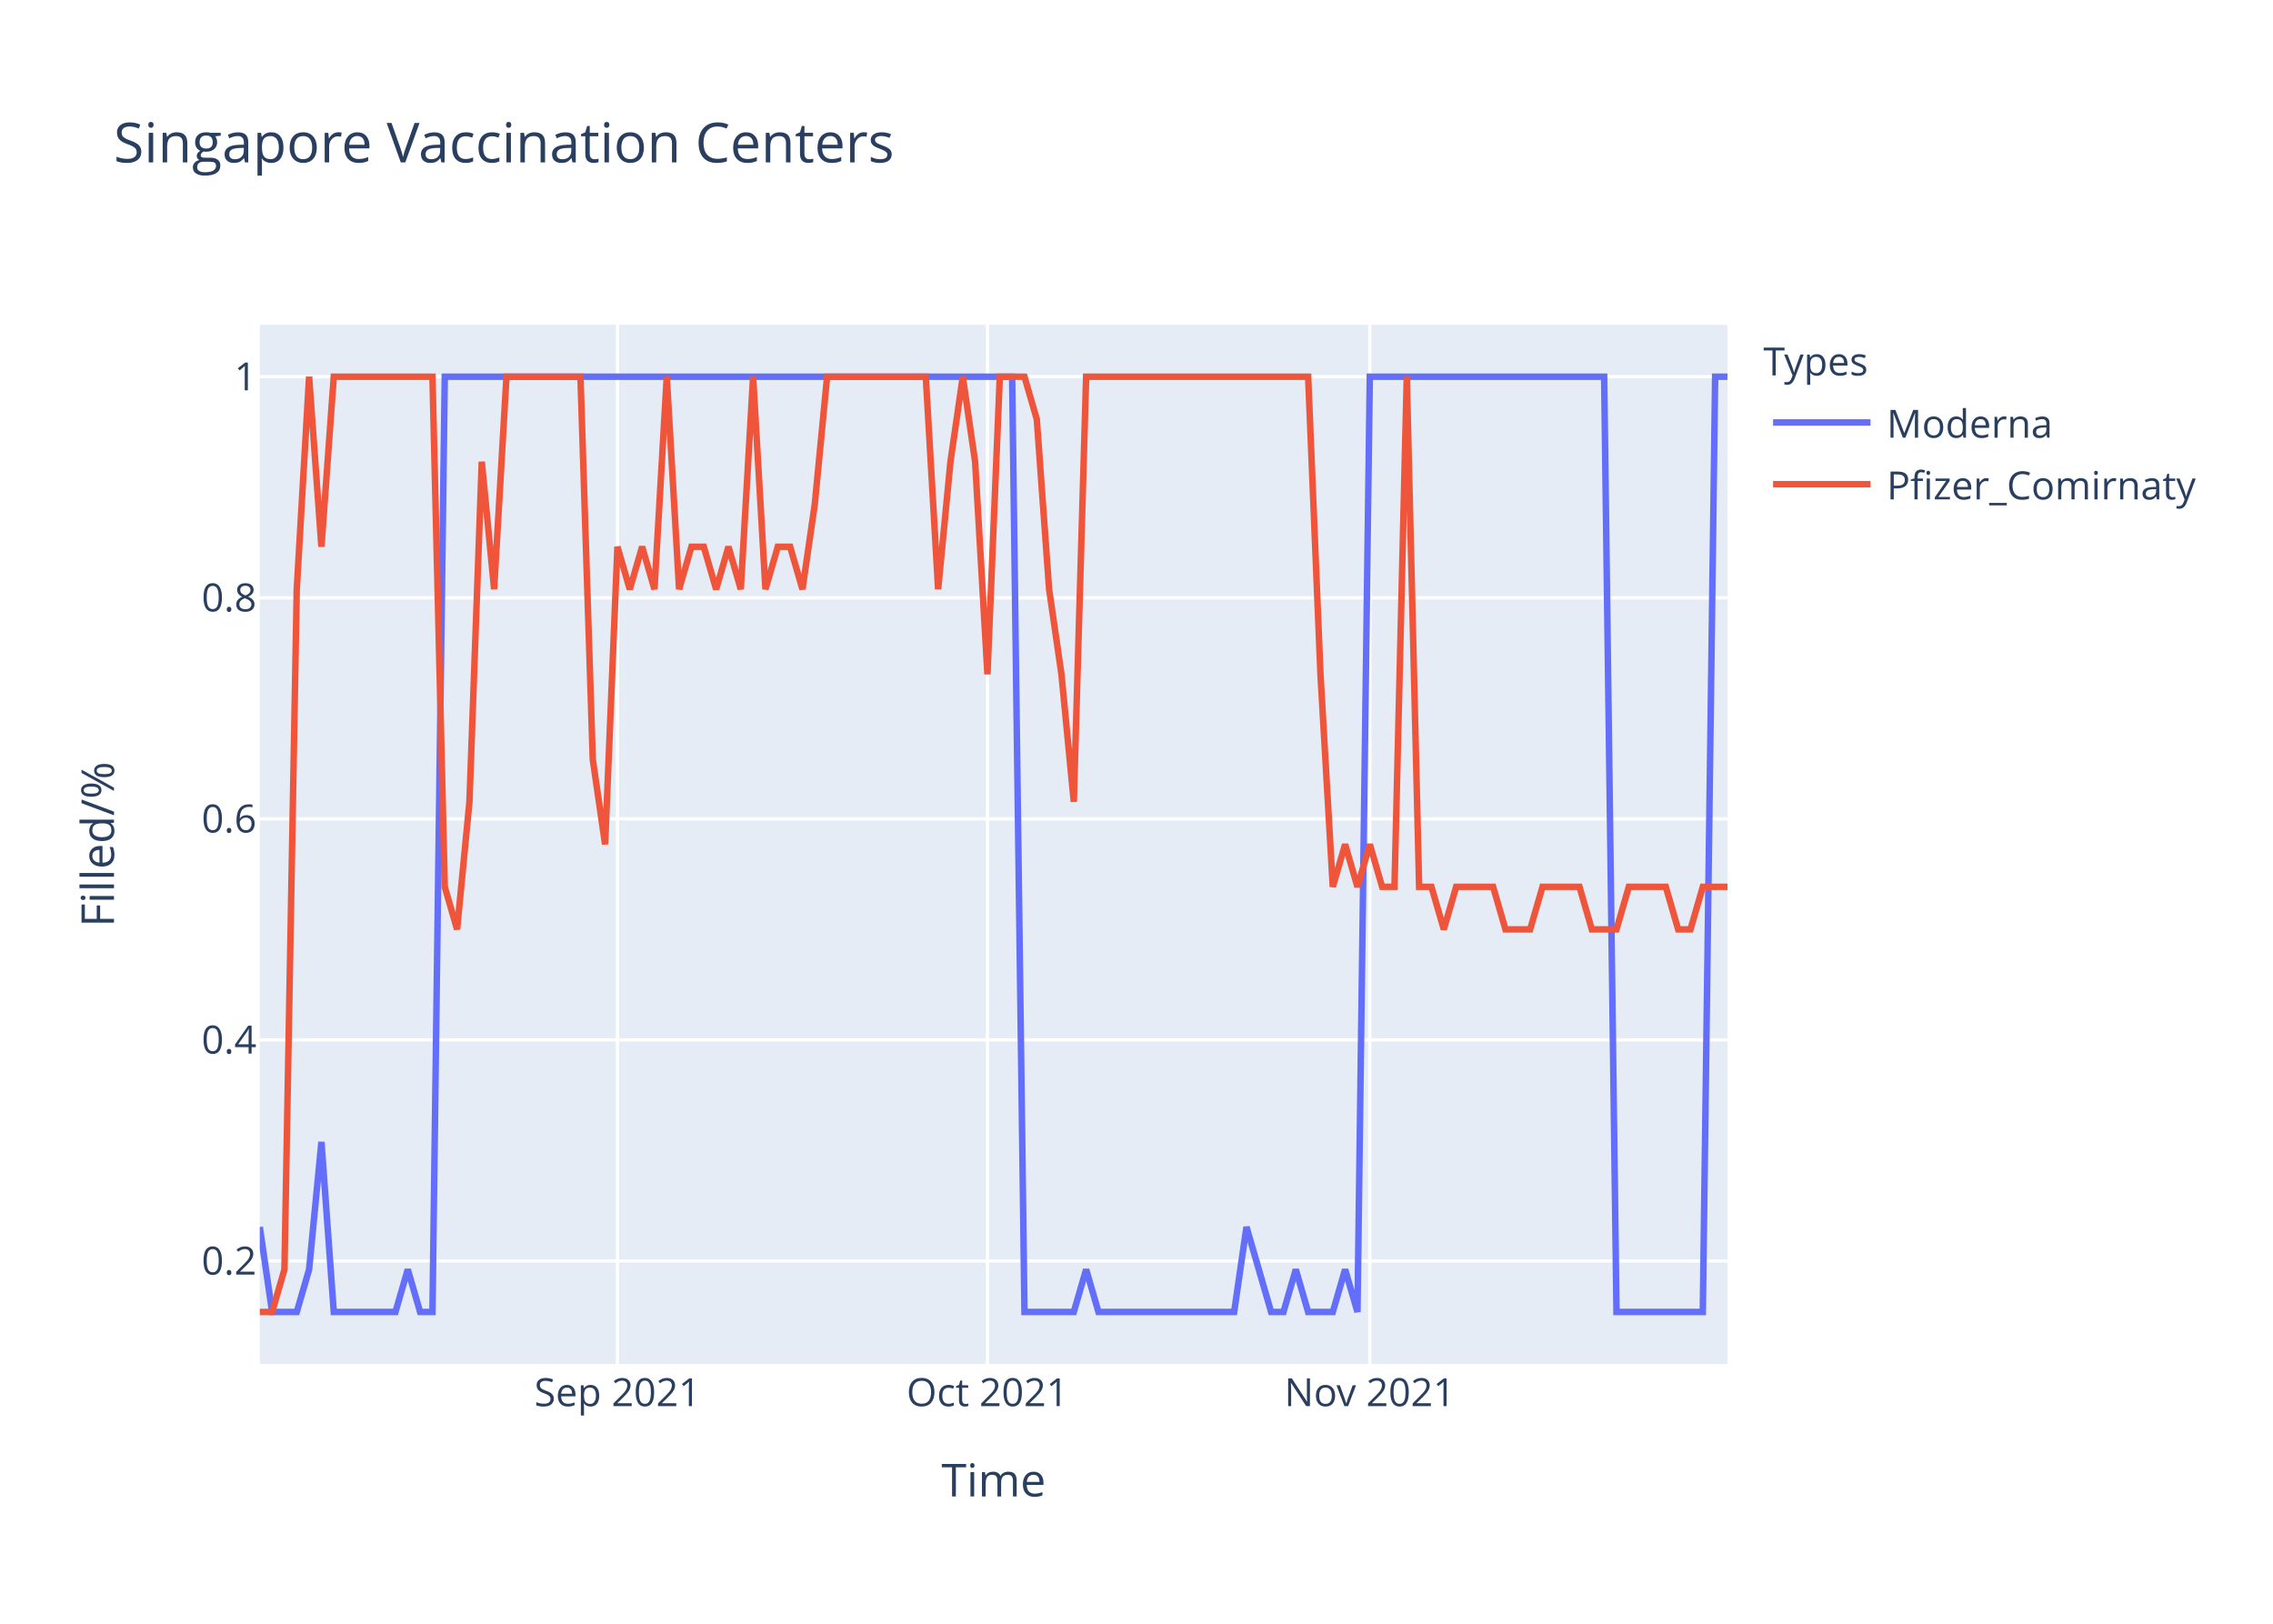
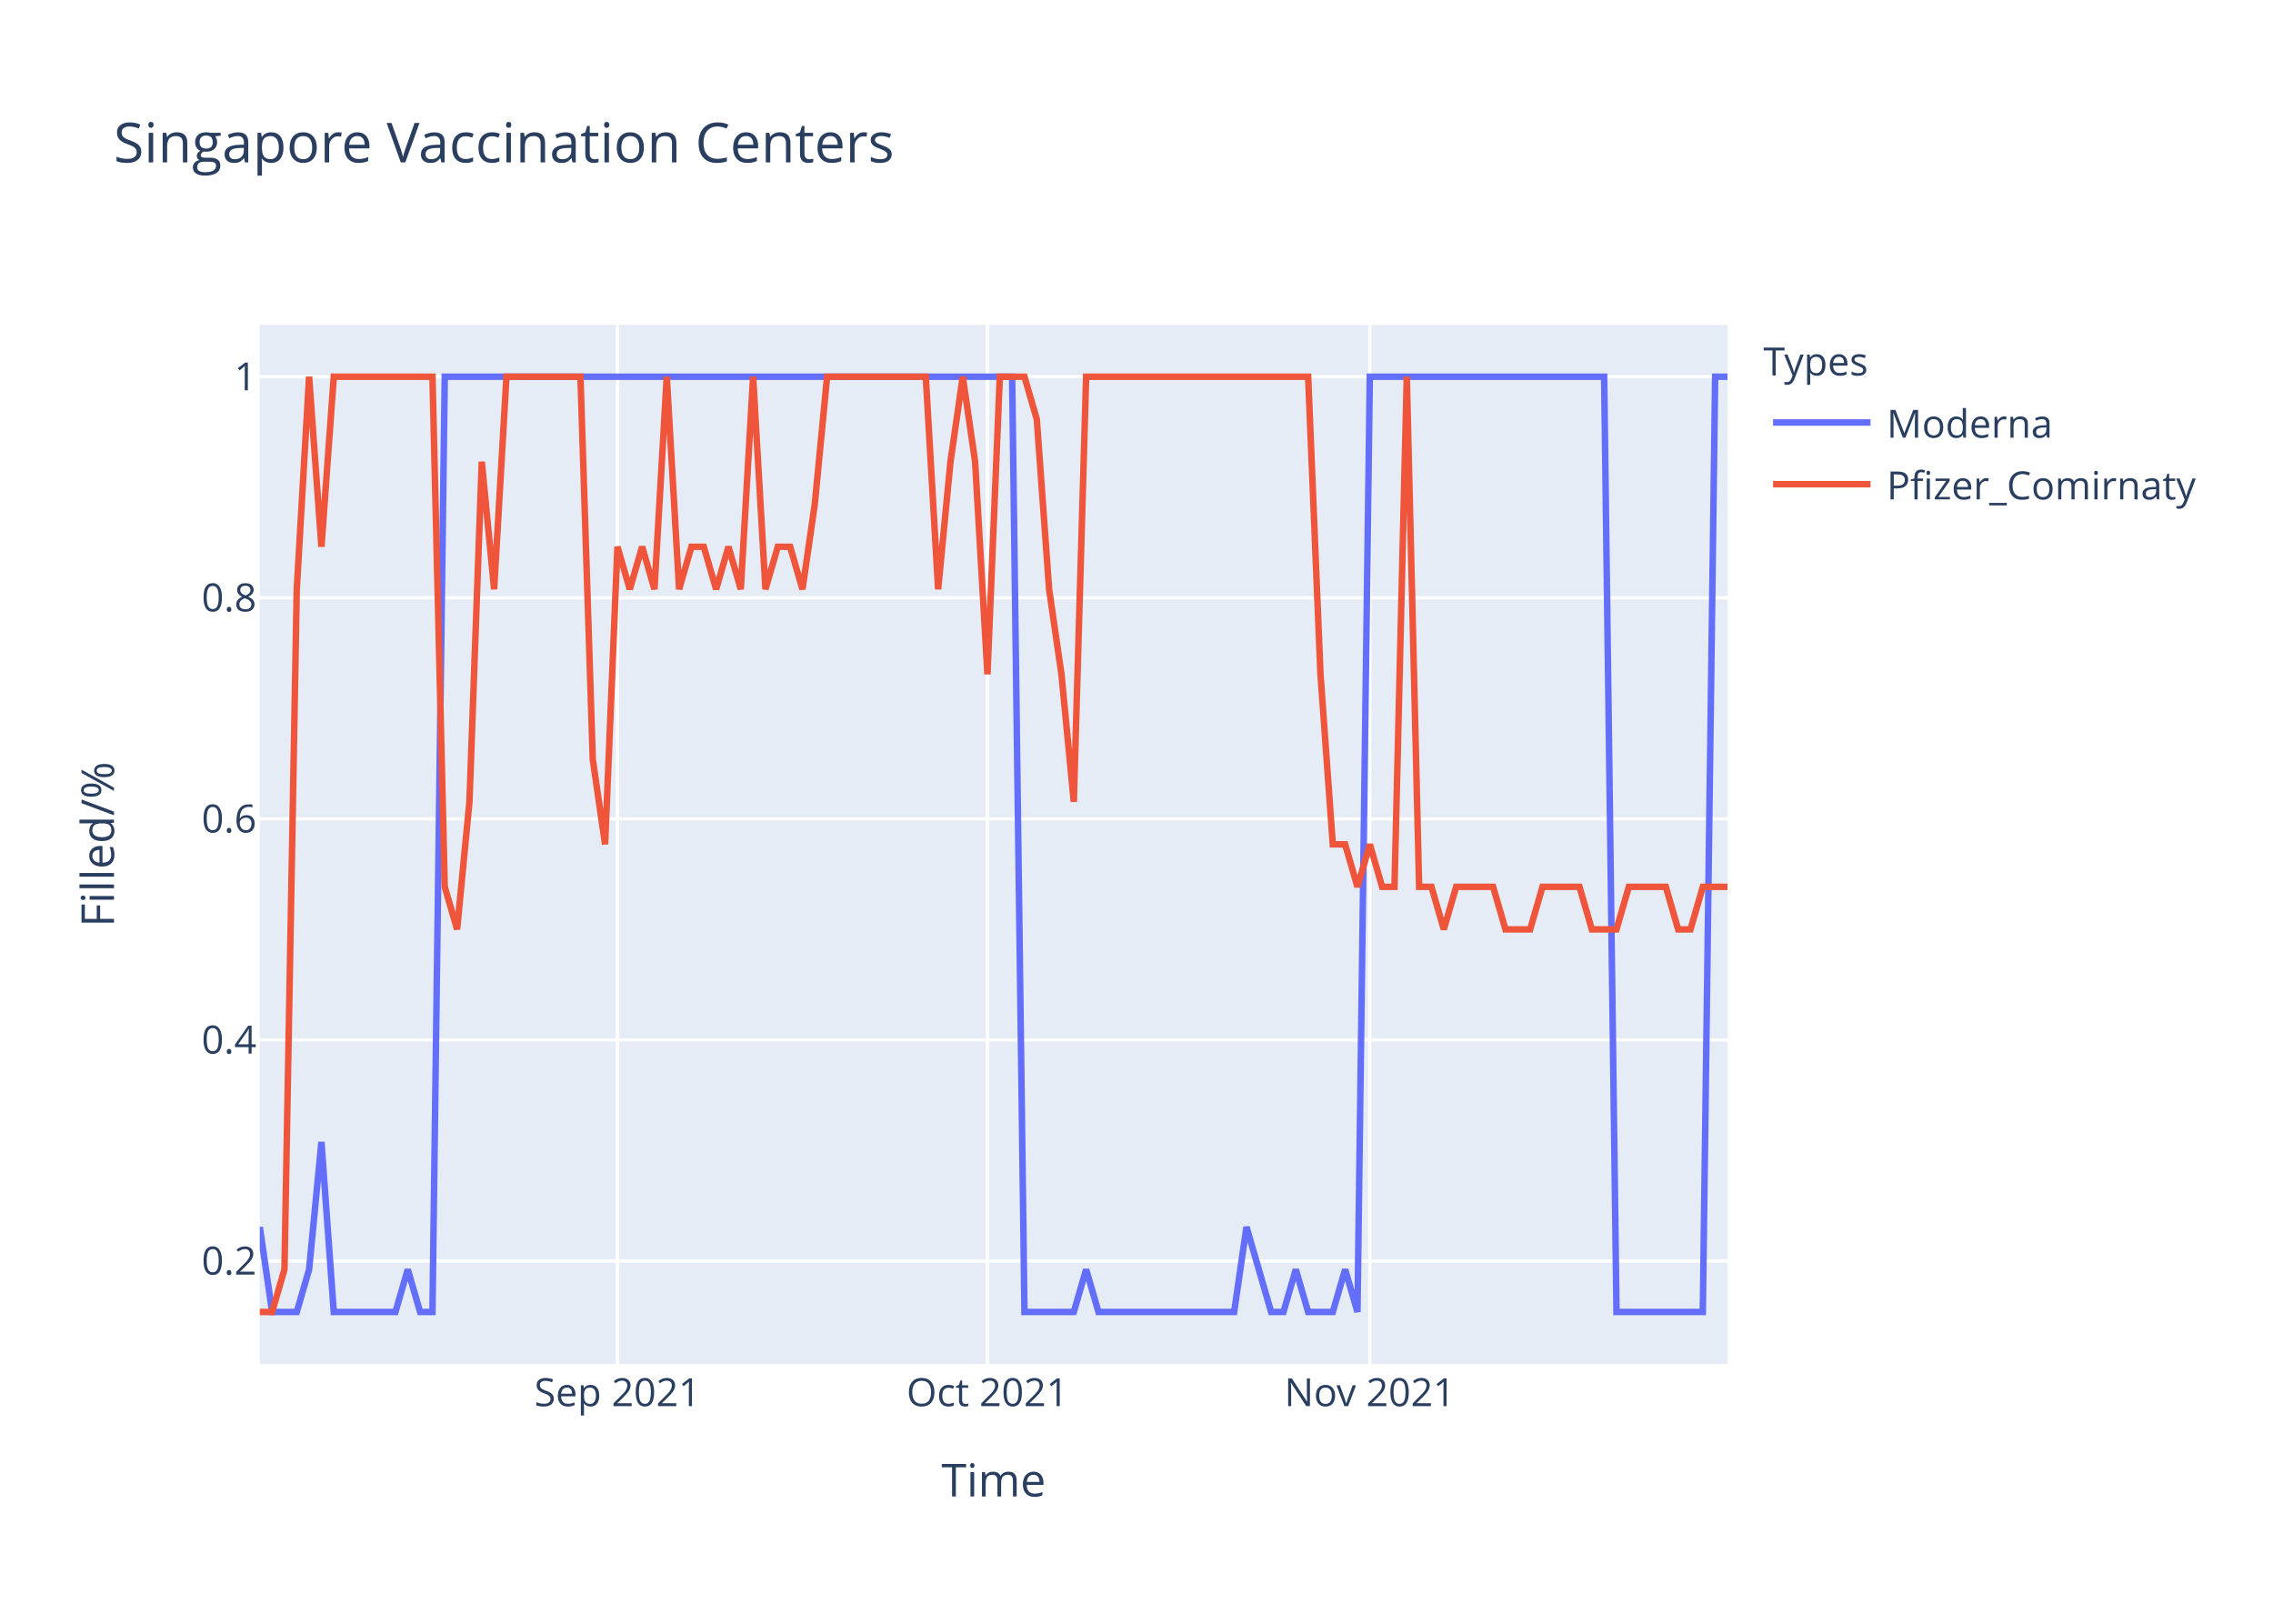
<svg xmlns="http://www.w3.org/2000/svg" class="main-svg" width="700" height="500" style="" viewBox="0 0 700 500">
  <rect x="0" y="0" width="700" height="500" style="fill: rgb(255, 255, 255); fill-opacity: 1;" />
-   <defs id="defs-11c68b">
+   <defs id="defs-8dc529">
    <g class="clips">
-       <clipPath id="clip11c68bxyplot" class="plotclip">
+       <clipPath id="clip8dc529xyplot" class="plotclip">
        <rect width="452" height="320" />
      </clipPath>
-       <clipPath class="axesclip" id="clip11c68bx">
+       <clipPath class="axesclip" id="clip8dc529x">
        <rect x="80" y="0" width="452" height="500" />
      </clipPath>
-       <clipPath class="axesclip" id="clip11c68by">
+       <clipPath class="axesclip" id="clip8dc529y">
        <rect x="0" y="100" width="700" height="320" />
      </clipPath>
-       <clipPath class="axesclip" id="clip11c68bxy">
+       <clipPath class="axesclip" id="clip8dc529xy">
        <rect x="80" y="100" width="452" height="320" />
      </clipPath>
    </g>
    <g class="gradients" />
  </defs>
  <g class="bglayer">
    <rect class="bg" x="80" y="100" width="452" height="320" style="fill: rgb(229, 236, 246); fill-opacity: 1; stroke-width: 0;" />
  </g>
  <g class="layer-below">
    <g class="imagelayer" />
    <g class="shapelayer" />
  </g>
  <g class="cartesianlayer">
    <g class="subplot xy">
      <g class="layer-subplot">
        <g class="shapelayer" />
        <g class="imagelayer" />
      </g>
      <g class="gridlayer">
        <g class="x">
          <path class="xgrid crisp" transform="translate(190.15,0)" d="M0,100v320" style="stroke: rgb(255, 255, 255); stroke-opacity: 1; stroke-width: 1px;" />
          <path class="xgrid crisp" transform="translate(304.1,0)" d="M0,100v320" style="stroke: rgb(255, 255, 255); stroke-opacity: 1; stroke-width: 1px;" />
          <path class="xgrid crisp" transform="translate(421.85,0)" d="M0,100v320" style="stroke: rgb(255, 255, 255); stroke-opacity: 1; stroke-width: 1px;" />
        </g>
        <g class="y">
          <path class="ygrid crisp" transform="translate(0,388.29)" d="M80,0h452" style="stroke: rgb(255, 255, 255); stroke-opacity: 1; stroke-width: 1px;" />
          <path class="ygrid crisp" transform="translate(0,320.22)" d="M80,0h452" style="stroke: rgb(255, 255, 255); stroke-opacity: 1; stroke-width: 1px;" />
          <path class="ygrid crisp" transform="translate(0,252.15)" d="M80,0h452" style="stroke: rgb(255, 255, 255); stroke-opacity: 1; stroke-width: 1px;" />
          <path class="ygrid crisp" transform="translate(0,184.07)" d="M80,0h452" style="stroke: rgb(255, 255, 255); stroke-opacity: 1; stroke-width: 1px;" />
          <path class="ygrid crisp" transform="translate(0,116)" d="M80,0h452" style="stroke: rgb(255, 255, 255); stroke-opacity: 1; stroke-width: 1px;" />
        </g>
      </g>
      <g class="zerolinelayer" />
      <path class="xlines-below" />
      <path class="ylines-below" />
      <g class="overlines-below" />
      <g class="xaxislayer-below" />
      <g class="yaxislayer-below" />
      <g class="overaxes-below" />
-       <g class="plot" transform="translate(80,100)" clip-path="url('#clip11c68bxyplot')">
+       <g class="plot" transform="translate(80,100)" clip-path="url('#clip8dc529xyplot')">
        <g class="scatterlayer mlayer">
-           <g class="trace scatter trace318894" style="stroke-miterlimit: 2; opacity: 1;">
+           <g class="trace scatter trace88044f" style="stroke-miterlimit: 2; opacity: 1;">
            <g class="fills" />
            <g class="errorbars" />
            <g class="lines">
              <path class="js-line" d="M0,277.82L3.8,304L7.6,304L11.39,304L15.19,290.91L18.99,251.64L22.79,304L41.78,304L45.58,290.91L49.38,304L53.18,304L56.97,16L60.77,16L231.7,16L235.5,304L250.69,304L254.49,290.91L258.29,304L262.08,304L300.07,304L303.87,277.82L311.46,304L315.26,304L319.06,290.91L322.86,304L330.45,304L334.25,290.91L338.05,304L341.85,16L414.02,16L417.82,304L444.4,304L448.2,16L452,16" style="vector-effect: non-scaling-stroke; fill: none; stroke: rgb(99, 110, 250); stroke-opacity: 1; stroke-width: 2px; opacity: 1;" />
            </g>
            <g class="points" />
            <g class="text" />
          </g>
-           <g class="trace scatter tracec4a38d" style="stroke-miterlimit: 2; opacity: 1;">
+           <g class="trace scatter trace1565bf" style="stroke-miterlimit: 2; opacity: 1;">
            <g class="fills" />
            <g class="errorbars" />
            <g class="lines">
-               <path class="js-line" d="M0,304L3.8,304L7.6,290.91L11.39,81.45L15.19,16L18.99,68.36L22.79,16L53.18,16L56.97,173.09L60.77,186.18L64.57,146.91L68.37,42.18L72.17,81.45L75.97,16L79.76,16L98.76,16L102.55,133.82L106.35,160L110.15,68.36L113.95,81.45L117.75,68.36L121.55,81.45L125.34,16L129.14,81.45L132.94,68.36L136.74,68.36L140.54,81.45L144.34,68.36L148.13,81.45L151.93,16L155.73,81.45L159.53,68.36L163.33,68.36L167.13,81.45L170.92,55.27L174.72,16L178.52,16L205.11,16L208.91,81.45L212.71,42.18L216.5,16L220.3,42.18L224.1,107.64L227.9,16L231.7,16L235.5,16L239.29,29.09L243.09,81.45L246.89,107.64L250.69,146.91L254.49,16L322.86,16L326.66,107.64L330.45,173.09L334.25,160L338.05,173.09L341.85,160L345.65,173.09L349.45,173.09L353.24,16L357.04,173.09L360.84,173.09L364.64,186.18L368.44,173.09L372.24,173.09L379.83,173.09L383.63,186.18L391.23,186.18L395.03,173.09L406.42,173.09L410.22,186.18L417.82,186.18L421.61,173.09L433.01,173.09L436.81,186.18L440.61,186.18L444.4,173.09L452,173.09" style="vector-effect: non-scaling-stroke; fill: none; stroke: rgb(239, 85, 59); stroke-opacity: 1; stroke-width: 2px; opacity: 1;" />
+               <path class="js-line" d="M0,304L3.8,304L7.6,290.91L11.39,81.45L15.19,16L18.99,68.36L22.79,16L53.18,16L56.97,173.09L60.77,186.18L64.57,146.91L68.37,42.18L72.17,81.45L75.97,16L79.76,16L98.76,16L102.55,133.82L106.35,160L110.15,68.36L113.95,81.45L117.75,68.36L121.55,81.45L125.34,16L129.14,81.45L132.94,68.36L136.74,68.36L140.54,81.45L144.34,68.36L148.13,81.45L151.93,16L155.73,81.45L159.53,68.36L163.33,68.36L167.13,81.45L170.92,55.27L174.72,16L178.52,16L205.11,16L208.91,81.45L212.71,42.18L216.5,16L220.3,42.18L224.1,107.64L227.9,16L231.7,16L235.5,16L239.29,29.09L243.09,81.45L246.89,107.64L250.69,146.91L254.49,16L322.86,16L326.66,107.64L330.45,160L334.25,160L338.05,173.09L341.85,160L345.65,173.09L349.45,173.09L353.24,16L357.04,173.09L360.84,173.09L364.64,186.18L368.44,173.09L372.24,173.09L379.83,173.09L383.63,186.18L391.23,186.18L395.03,173.09L406.42,173.09L410.22,186.18L417.82,186.18L421.61,173.09L433.01,173.09L436.81,186.18L440.61,186.18L444.4,173.09L452,173.09" style="vector-effect: non-scaling-stroke; fill: none; stroke: rgb(239, 85, 59); stroke-opacity: 1; stroke-width: 2px; opacity: 1;" />
            </g>
            <g class="points" />
            <g class="text" />
          </g>
        </g>
      </g>
      <g class="overplot" />
      <path class="xlines-above crisp" d="M0,0" style="fill: none;" />
      <path class="ylines-above crisp" d="M0,0" style="fill: none;" />
      <g class="overlines-above" />
      <g class="xaxislayer-above">
        <g class="xtick">
          <text text-anchor="middle" x="0" y="433" transform="translate(190.15,0)" style="font-family: 'Open Sans', verdana, arial, sans-serif; font-size: 12px; fill: rgb(42, 63, 95); fill-opacity: 1; white-space: pre;">Sep 2021</text>
        </g>
        <g class="xtick">
          <text text-anchor="middle" x="0" y="433" transform="translate(304.1,0)" style="font-family: 'Open Sans', verdana, arial, sans-serif; font-size: 12px; fill: rgb(42, 63, 95); fill-opacity: 1; white-space: pre;">Oct 2021</text>
        </g>
        <g class="xtick">
          <text text-anchor="middle" x="0" y="433" transform="translate(421.85,0)" style="font-family: 'Open Sans', verdana, arial, sans-serif; font-size: 12px; fill: rgb(42, 63, 95); fill-opacity: 1; white-space: pre;">Nov 2021</text>
        </g>
      </g>
      <g class="yaxislayer-above">
        <g class="ytick">
          <text text-anchor="end" x="79" y="4.2" transform="translate(0,388.29)" style="font-family: 'Open Sans', verdana, arial, sans-serif; font-size: 12px; fill: rgb(42, 63, 95); fill-opacity: 1; white-space: pre;">0.2</text>
        </g>
        <g class="ytick">
          <text text-anchor="end" x="79" y="4.2" transform="translate(0,320.22)" style="font-family: 'Open Sans', verdana, arial, sans-serif; font-size: 12px; fill: rgb(42, 63, 95); fill-opacity: 1; white-space: pre;">0.4</text>
        </g>
        <g class="ytick">
          <text text-anchor="end" x="79" y="4.2" transform="translate(0,252.15)" style="font-family: 'Open Sans', verdana, arial, sans-serif; font-size: 12px; fill: rgb(42, 63, 95); fill-opacity: 1; white-space: pre;">0.6</text>
        </g>
        <g class="ytick">
          <text text-anchor="end" x="79" y="4.2" transform="translate(0,184.07)" style="font-family: 'Open Sans', verdana, arial, sans-serif; font-size: 12px; fill: rgb(42, 63, 95); fill-opacity: 1; white-space: pre;">0.8</text>
        </g>
        <g class="ytick">
          <text text-anchor="end" x="79" y="4.2" transform="translate(0,116)" style="font-family: 'Open Sans', verdana, arial, sans-serif; font-size: 12px; fill: rgb(42, 63, 95); fill-opacity: 1; white-space: pre;">1</text>
        </g>
      </g>
      <g class="overaxes-above" />
    </g>
  </g>
  <g class="polarlayer" />
  <g class="ternarylayer" />
  <g class="geolayer" />
  <g class="funnelarealayer" />
  <g class="pielayer" />
  <g class="treemaplayer" />
  <g class="sunburstlayer" />
  <g class="glimages" />
-   <defs id="topdefs-11c68b">
+   <defs id="topdefs-8dc529">
    <g class="clips" />
-     <clipPath id="legend11c68b">
+     <clipPath id="legend8dc529">
      <rect width="147" height="64" x="0" y="0" />
    </clipPath>
  </defs>
  <g class="layer-above">
    <g class="imagelayer" />
    <g class="shapelayer" />
  </g>
  <g class="infolayer">
    <g class="legend" pointer-events="all" transform="translate(541.04,100)">
      <rect class="bg" shape-rendering="crispEdges" width="147" height="64" x="0" y="0" style="stroke: rgb(68, 68, 68); stroke-opacity: 1; fill: rgb(255, 255, 255); fill-opacity: 1; stroke-width: 0px;" />
-       <g class="scrollbox" transform="" clip-path="url('#legend11c68b')">
+       <g class="scrollbox" transform="" clip-path="url('#legend8dc529')">
        <text class="legendtitletext" text-anchor="start" x="2" y="15.6" style="font-family: 'Open Sans', verdana, arial, sans-serif; font-size: 12px; fill: rgb(42, 63, 95); fill-opacity: 1; white-space: pre;">Types</text>
        <g class="groups" transform="">
          <g class="traces" transform="translate(0,30.1)" style="opacity: 1;">
            <text class="legendtext" text-anchor="start" x="40" y="4.68" style="font-family: 'Open Sans', verdana, arial, sans-serif; font-size: 12px; fill: rgb(42, 63, 95); fill-opacity: 1; white-space: pre;">Moderna</text>
            <g class="layers" style="opacity: 1;">
              <g class="legendfill" />
              <g class="legendlines">
                <path class="js-line" d="M5,0h30" style="fill: none; stroke: rgb(99, 110, 250); stroke-opacity: 1; stroke-width: 2px;" />
              </g>
              <g class="legendsymbols">
                <g class="legendpoints" />
              </g>
            </g>
            <rect class="legendtoggle" x="0" y="-9.5" width="141.656" height="19" style="fill: rgb(0, 0, 0); fill-opacity: 0;" />
          </g>
        </g>
        <g class="groups" transform="">
          <g class="traces" transform="translate(0,49.1)" style="opacity: 1;">
            <text class="legendtext" text-anchor="start" x="40" y="4.68" style="font-family: 'Open Sans', verdana, arial, sans-serif; font-size: 12px; fill: rgb(42, 63, 95); fill-opacity: 1; white-space: pre;">Pfizer_Comirnaty</text>
            <g class="layers" style="opacity: 1;">
              <g class="legendfill" />
              <g class="legendlines">
                <path class="js-line" d="M5,0h30" style="fill: none; stroke: rgb(239, 85, 59); stroke-opacity: 1; stroke-width: 2px;" />
              </g>
              <g class="legendsymbols">
                <g class="legendpoints" />
              </g>
            </g>
            <rect class="legendtoggle" x="0" y="-9.5" width="141.656" height="19" style="fill: rgb(0, 0, 0); fill-opacity: 0;" />
          </g>
        </g>
      </g>
      <rect class="scrollbar" rx="20" ry="3" width="0" height="0" x="0" y="0" style="fill: rgb(128, 139, 164); fill-opacity: 1;" />
    </g>
    <g class="g-gtitle">
      <text class="gtitle" x="35" y="50" text-anchor="start" dy="0em" style="font-family: 'Open Sans', verdana, arial, sans-serif; font-size: 17px; fill: rgb(42, 63, 95); opacity: 1; font-weight: normal; white-space: pre;">Singapore Vaccination Centers</text>
    </g>
    <g class="g-xtitle">
      <text class="xtitle" x="306" y="460.8" text-anchor="middle" style="font-family: 'Open Sans', verdana, arial, sans-serif; font-size: 14px; fill: rgb(42, 63, 95); opacity: 1; font-weight: normal; white-space: pre;">Time</text>
    </g>
    <g class="g-ytitle">
      <text class="ytitle" transform="rotate(-90,35.10625,260)" x="35.106" y="260" text-anchor="middle" style="font-family: 'Open Sans', verdana, arial, sans-serif; font-size: 14px; fill: rgb(42, 63, 95); opacity: 1; font-weight: normal; white-space: pre;">Filled/%</text>
    </g>
  </g>
</svg>
